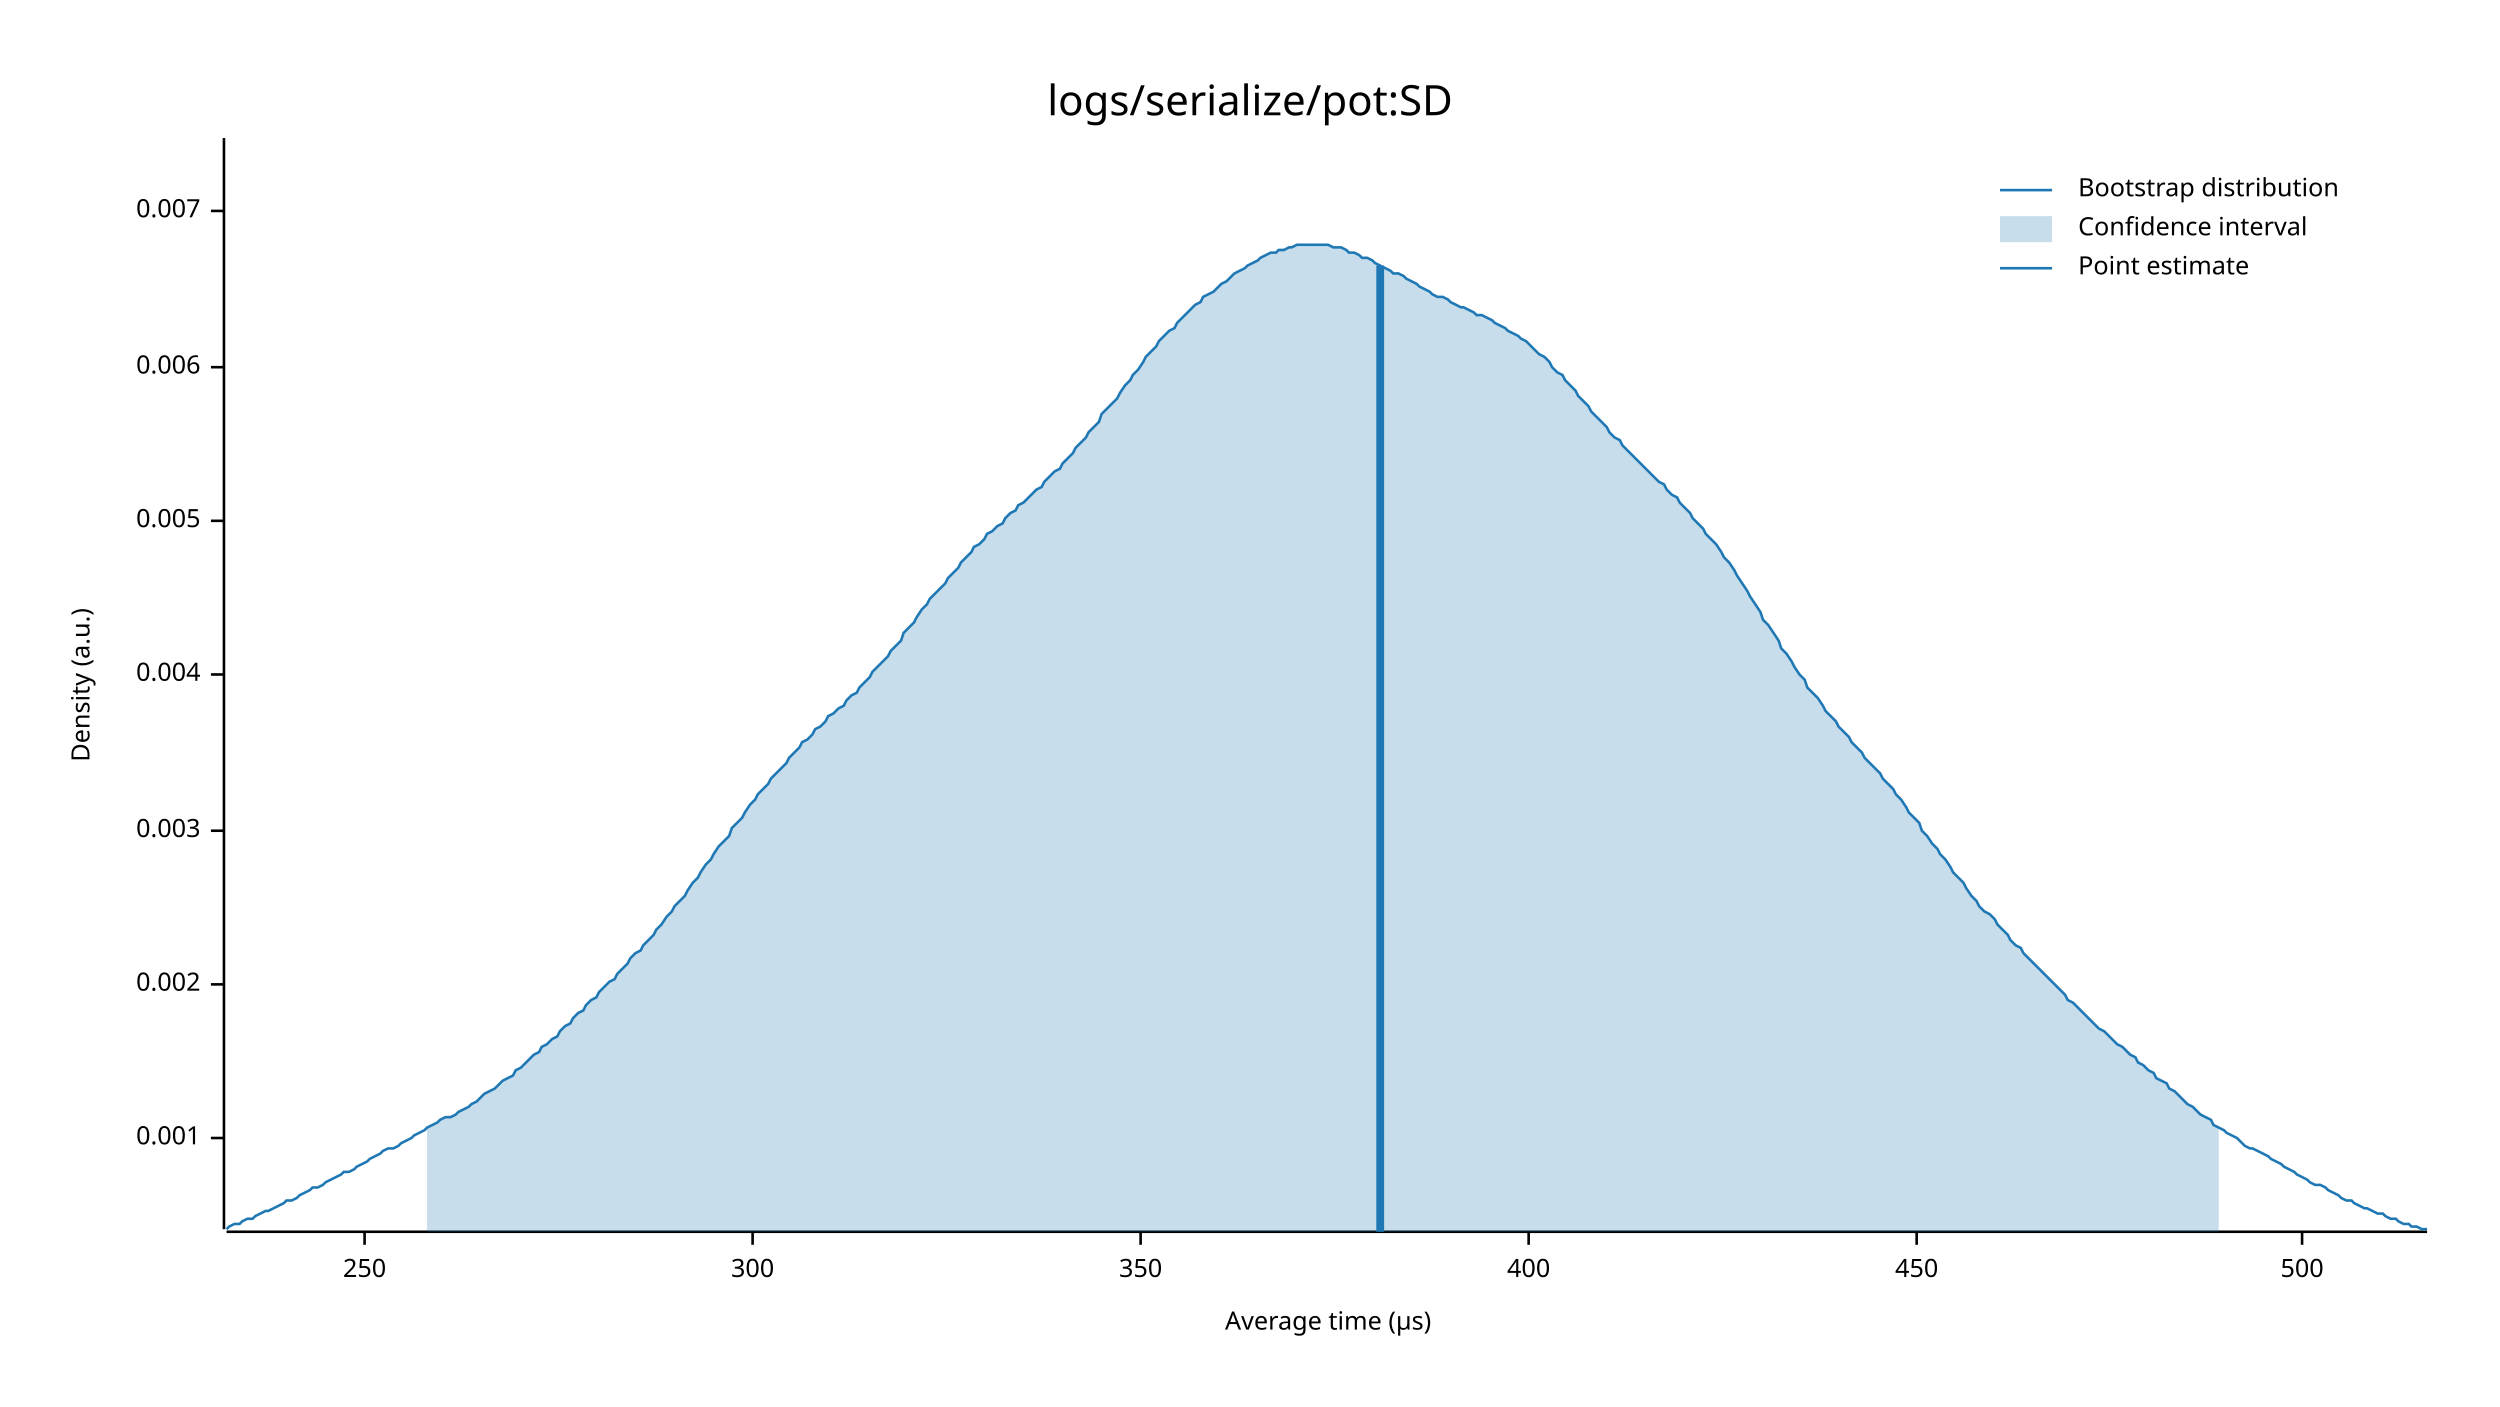
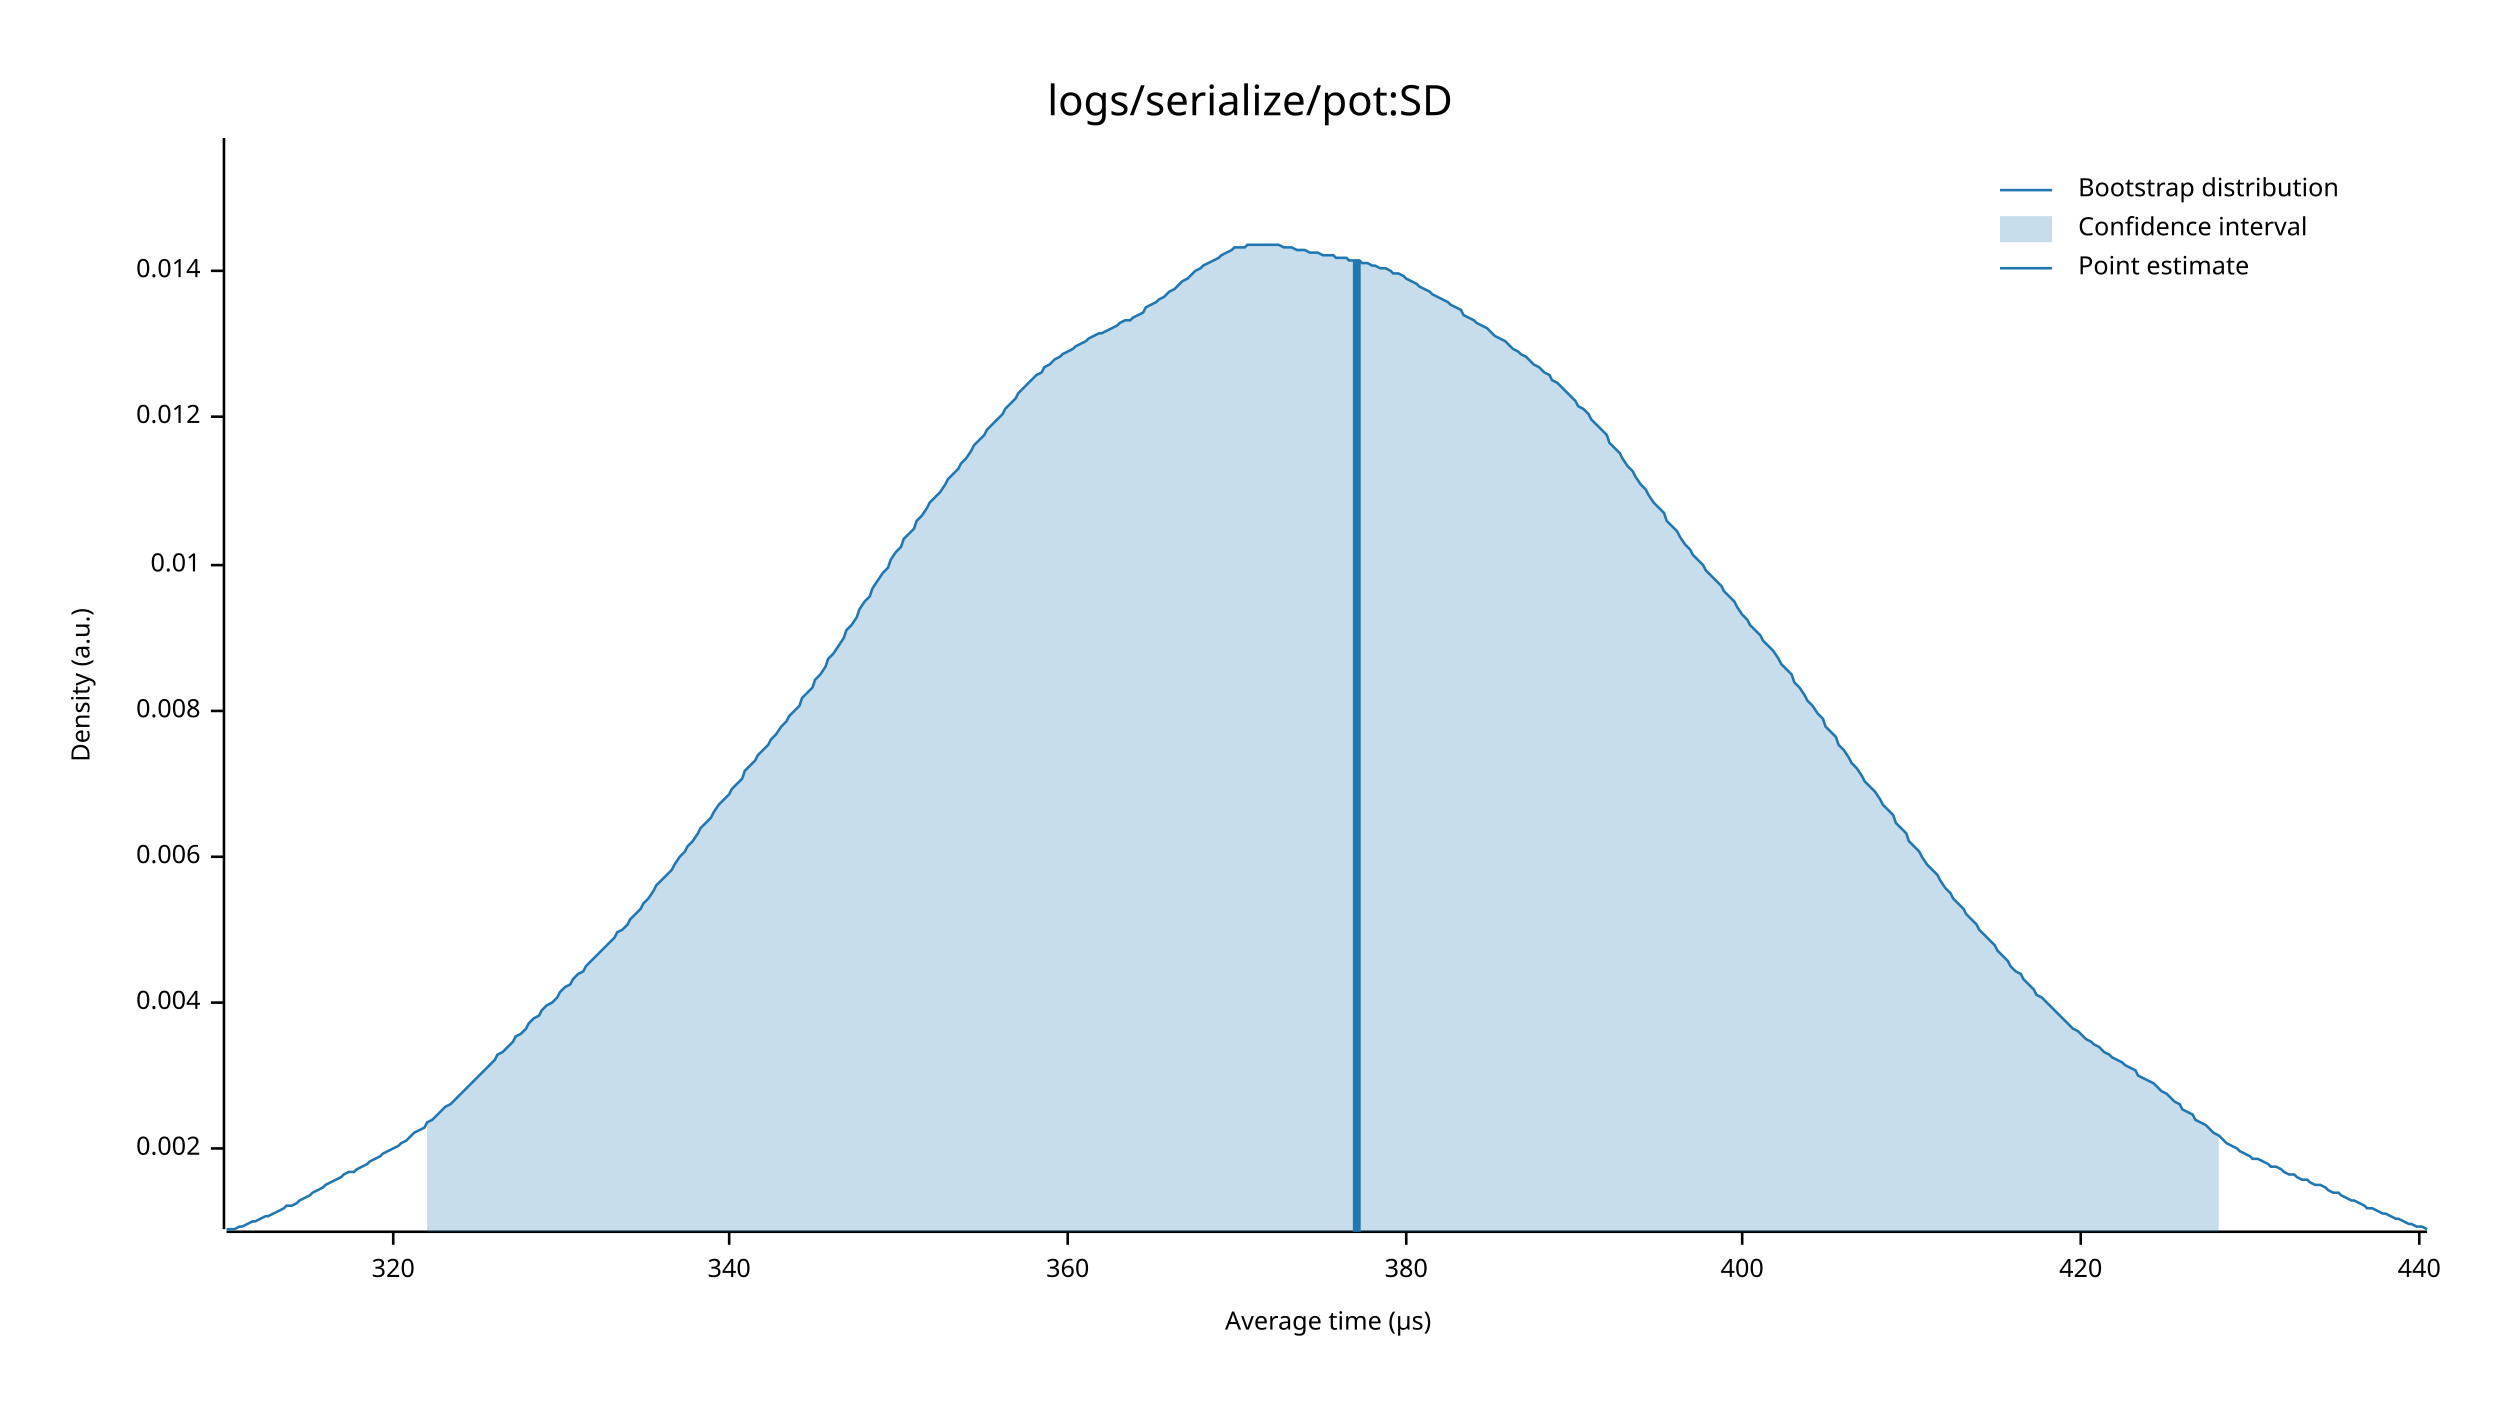
<svg xmlns="http://www.w3.org/2000/svg" style="background-color:#EEE;" width="960" height="540" viewBox="0 0 960 540">
  <text x="480" y="32" dy="0.76em" text-anchor="middle" font-family="sans-serif" font-size="16.129" opacity="1" fill="#000000">
logs/serialize/pot:SD
</text>
  <text x="27" y="263" dy="0.76em" text-anchor="middle" font-family="sans-serif" font-size="9.677" opacity="1" fill="#000000" transform="rotate(270, 27, 263)">
Density (a.u.)
</text>
  <text x="510" y="513" dy="-0.5ex" text-anchor="middle" font-family="sans-serif" font-size="9.677" opacity="1" fill="#000000">
Average time (µs)
</text>
  <polyline fill="none" opacity="1" stroke="#000000" stroke-width="1" points="86,53 86,472 " />
-   <text x="77" y="437" dy="0.5ex" text-anchor="end" font-family="sans-serif" font-size="9.677" opacity="1" fill="#000000">
- 0.001
- </text>
-   <polyline fill="none" opacity="1" stroke="#000000" stroke-width="1" points="81,437 86,437 " />
-   <text x="77" y="378" dy="0.5ex" text-anchor="end" font-family="sans-serif" font-size="9.677" opacity="1" fill="#000000">
+   <text x="77" y="441" dy="0.5ex" text-anchor="end" font-family="sans-serif" font-size="9.677" opacity="1" fill="#000000">
0.002
</text>
-   <polyline fill="none" opacity="1" stroke="#000000" stroke-width="1" points="81,378 86,378 " />
-   <text x="77" y="319" dy="0.5ex" text-anchor="end" font-family="sans-serif" font-size="9.677" opacity="1" fill="#000000">
- 0.003
- </text>
-   <polyline fill="none" opacity="1" stroke="#000000" stroke-width="1" points="81,319 86,319 " />
-   <text x="77" y="259" dy="0.5ex" text-anchor="end" font-family="sans-serif" font-size="9.677" opacity="1" fill="#000000">
+   <polyline fill="none" opacity="1" stroke="#000000" stroke-width="1" points="81,441 86,441 " />
+   <text x="77" y="385" dy="0.5ex" text-anchor="end" font-family="sans-serif" font-size="9.677" opacity="1" fill="#000000">
0.004
</text>
-   <polyline fill="none" opacity="1" stroke="#000000" stroke-width="1" points="81,259 86,259 " />
-   <text x="77" y="200" dy="0.5ex" text-anchor="end" font-family="sans-serif" font-size="9.677" opacity="1" fill="#000000">
- 0.005
- </text>
-   <polyline fill="none" opacity="1" stroke="#000000" stroke-width="1" points="81,200 86,200 " />
-   <text x="77" y="141" dy="0.5ex" text-anchor="end" font-family="sans-serif" font-size="9.677" opacity="1" fill="#000000">
+   <polyline fill="none" opacity="1" stroke="#000000" stroke-width="1" points="81,385 86,385 " />
+   <text x="77" y="329" dy="0.5ex" text-anchor="end" font-family="sans-serif" font-size="9.677" opacity="1" fill="#000000">
0.006
</text>
-   <polyline fill="none" opacity="1" stroke="#000000" stroke-width="1" points="81,141 86,141 " />
-   <text x="77" y="81" dy="0.5ex" text-anchor="end" font-family="sans-serif" font-size="9.677" opacity="1" fill="#000000">
- 0.007
+   <polyline fill="none" opacity="1" stroke="#000000" stroke-width="1" points="81,329 86,329 " />
+   <text x="77" y="273" dy="0.5ex" text-anchor="end" font-family="sans-serif" font-size="9.677" opacity="1" fill="#000000">
+ 0.008
</text>
-   <polyline fill="none" opacity="1" stroke="#000000" stroke-width="1" points="81,81 86,81 " />
+   <polyline fill="none" opacity="1" stroke="#000000" stroke-width="1" points="81,273 86,273 " />
+   <text x="77" y="217" dy="0.5ex" text-anchor="end" font-family="sans-serif" font-size="9.677" opacity="1" fill="#000000">
+ 0.01
+ </text>
+   <polyline fill="none" opacity="1" stroke="#000000" stroke-width="1" points="81,217 86,217 " />
+   <text x="77" y="160" dy="0.5ex" text-anchor="end" font-family="sans-serif" font-size="9.677" opacity="1" fill="#000000">
+ 0.012
+ </text>
+   <polyline fill="none" opacity="1" stroke="#000000" stroke-width="1" points="81,160 86,160 " />
+   <text x="77" y="104" dy="0.5ex" text-anchor="end" font-family="sans-serif" font-size="9.677" opacity="1" fill="#000000">
+ 0.014
+ </text>
+   <polyline fill="none" opacity="1" stroke="#000000" stroke-width="1" points="81,104 86,104 " />
  <polyline fill="none" opacity="1" stroke="#000000" stroke-width="1" points="87,473 932,473 " />
-   <text x="140" y="483" dy="0.76em" text-anchor="middle" font-family="sans-serif" font-size="9.677" opacity="1" fill="#000000">
- 250
+   <text x="151" y="483" dy="0.76em" text-anchor="middle" font-family="sans-serif" font-size="9.677" opacity="1" fill="#000000">
+ 320
</text>
-   <polyline fill="none" opacity="1" stroke="#000000" stroke-width="1" points="140,473 140,478 " />
-   <text x="289" y="483" dy="0.76em" text-anchor="middle" font-family="sans-serif" font-size="9.677" opacity="1" fill="#000000">
- 300
+   <polyline fill="none" opacity="1" stroke="#000000" stroke-width="1" points="151,473 151,478 " />
+   <text x="280" y="483" dy="0.76em" text-anchor="middle" font-family="sans-serif" font-size="9.677" opacity="1" fill="#000000">
+ 340
</text>
-   <polyline fill="none" opacity="1" stroke="#000000" stroke-width="1" points="289,473 289,478 " />
-   <text x="438" y="483" dy="0.76em" text-anchor="middle" font-family="sans-serif" font-size="9.677" opacity="1" fill="#000000">
- 350
+   <polyline fill="none" opacity="1" stroke="#000000" stroke-width="1" points="280,473 280,478 " />
+   <text x="410" y="483" dy="0.76em" text-anchor="middle" font-family="sans-serif" font-size="9.677" opacity="1" fill="#000000">
+ 360
</text>
-   <polyline fill="none" opacity="1" stroke="#000000" stroke-width="1" points="438,473 438,478 " />
-   <text x="587" y="483" dy="0.76em" text-anchor="middle" font-family="sans-serif" font-size="9.677" opacity="1" fill="#000000">
+   <polyline fill="none" opacity="1" stroke="#000000" stroke-width="1" points="410,473 410,478 " />
+   <text x="540" y="483" dy="0.76em" text-anchor="middle" font-family="sans-serif" font-size="9.677" opacity="1" fill="#000000">
+ 380
+ </text>
+   <polyline fill="none" opacity="1" stroke="#000000" stroke-width="1" points="540,473 540,478 " />
+   <text x="669" y="483" dy="0.76em" text-anchor="middle" font-family="sans-serif" font-size="9.677" opacity="1" fill="#000000">
400
</text>
-   <polyline fill="none" opacity="1" stroke="#000000" stroke-width="1" points="587,473 587,478 " />
-   <text x="736" y="483" dy="0.76em" text-anchor="middle" font-family="sans-serif" font-size="9.677" opacity="1" fill="#000000">
- 450
+   <polyline fill="none" opacity="1" stroke="#000000" stroke-width="1" points="669,473 669,478 " />
+   <text x="799" y="483" dy="0.76em" text-anchor="middle" font-family="sans-serif" font-size="9.677" opacity="1" fill="#000000">
+ 420
</text>
-   <polyline fill="none" opacity="1" stroke="#000000" stroke-width="1" points="736,473 736,478 " />
-   <text x="884" y="483" dy="0.76em" text-anchor="middle" font-family="sans-serif" font-size="9.677" opacity="1" fill="#000000">
- 500
+   <polyline fill="none" opacity="1" stroke="#000000" stroke-width="1" points="799,473 799,478 " />
+   <text x="929" y="483" dy="0.76em" text-anchor="middle" font-family="sans-serif" font-size="9.677" opacity="1" fill="#000000">
+ 440
</text>
-   <polyline fill="none" opacity="1" stroke="#000000" stroke-width="1" points="884,473 884,478 " />
-   <polyline fill="none" opacity="1" stroke="#1F78B4" stroke-width="1" points="87,472 88,471 90,470 92,470 93,469 95,468 97,468 98,467 100,466 102,465 103,465 105,464 107,463 109,462 110,461 112,461 114,460 115,459 117,458 119,457 120,456 122,456 124,455 125,454 127,453 129,452 131,451 132,450 134,450 136,449 137,448 139,447 141,446 142,445 144,444 146,443 147,442 149,441 151,441 153,440 154,439 156,438 158,437 159,436 161,435 163,434 164,433 166,432 168,431 169,430 171,429 173,429 175,428 176,427 178,426 180,425 181,424 183,423 185,421 186,420 188,419 190,418 191,417 193,415 195,414 197,413 198,411 200,410 202,408 203,407 205,405 207,404 208,402 210,401 212,399 214,398 215,396 217,394 219,393 220,391 222,389 224,388 225,386 227,384 229,383 230,381 232,379 234,377 236,376 237,374 239,372 241,370 242,368 244,366 246,365 247,363 249,361 251,359 252,357 254,355 256,352 258,350 259,348 261,346 263,344 264,342 266,339 268,337 269,335 271,332 273,330 274,328 276,325 278,323 280,321 281,318 283,316 285,314 286,312 288,309 290,307 291,305 293,303 295,301 296,299 298,297 300,295 302,293 303,291 305,289 307,287 308,285 310,284 312,282 313,280 315,279 317,277 318,275 320,274 322,272 324,271 325,269 327,267 329,266 330,264 332,262 334,260 335,258 337,256 339,254 341,252 342,250 344,248 346,246 347,243 349,241 351,239 352,237 354,234 356,232 357,230 359,228 361,226 363,224 364,222 366,220 368,218 369,216 371,214 373,212 374,210 376,209 378,207 379,205 381,204 383,202 385,201 386,199 388,197 390,196 391,194 393,193 395,191 396,190 398,188 400,187 401,185 403,183 405,181 407,180 408,178 410,176 412,174 413,172 415,170 417,168 418,166 420,164 422,162 423,159 425,157 427,155 429,153 430,151 432,148 434,146 435,144 437,142 439,139 440,137 442,135 444,133 445,131 447,129 449,127 451,126 452,124 454,122 456,120 457,119 459,117 461,116 462,114 464,113 466,112 468,110 469,109 471,108 473,106 474,105 476,104 478,103 479,102 481,101 483,100 484,99 486,98 488,97 490,97 491,96 493,96 495,95 496,95 498,94 500,94 501,94 503,94 505,94 506,94 508,94 510,94 512,95 513,95 515,95 517,96 518,97 520,97 522,98 523,99 525,99 527,100 528,101 530,102 532,103 534,104 535,105 537,105 539,106 540,107 542,108 544,109 545,110 547,111 549,112 550,113 552,114 554,114 556,115 557,116 559,117 561,118 562,118 564,119 566,120 567,121 569,121 571,122 573,123 574,124 576,125 578,126 579,127 581,128 583,129 584,130 586,131 588,133 589,134 591,136 593,137 595,139 596,141 598,143 600,144 601,146 603,148 605,150 606,152 608,154 610,156 611,158 613,160 615,162 617,164 618,166 620,168 622,169 623,171 625,173 627,175 628,176 630,178 632,180 633,181 635,183 637,185 639,186 640,188 642,190 644,191 645,193 647,195 649,197 650,199 652,201 654,203 655,205 657,207 659,209 661,212 662,214 664,216 666,219 667,221 669,224 671,227 672,229 674,232 676,235 677,238 679,240 681,243 683,246 684,249 686,251 688,254 689,256 691,259 693,261 694,264 696,266 698,268 700,271 701,273 703,275 705,277 706,279 708,281 710,283 711,285 713,287 715,289 716,291 718,293 720,295 722,297 723,299 725,301 727,303 728,305 730,307 732,310 733,312 735,314 737,316 738,319 740,321 742,324 744,326 745,328 747,330 749,333 750,335 752,337 754,339 755,341 757,344 759,346 760,348 762,350 764,351 766,353 767,355 769,357 771,359 772,361 774,363 776,364 777,366 779,368 781,370 782,371 784,373 786,375 788,377 789,378 791,380 793,382 794,384 796,385 798,387 799,388 801,390 803,392 804,393 806,395 808,396 810,398 811,399 813,401 815,402 816,403 818,405 820,406 821,408 823,409 825,411 827,412 828,414 830,415 832,416 833,418 835,419 837,421 838,422 840,424 842,425 843,426 845,428 847,429 849,430 850,432 852,433 854,434 855,435 857,436 859,437 860,438 862,440 864,441 865,441 867,442 869,443 871,444 872,445 874,446 876,447 877,448 879,449 881,450 882,451 884,452 886,453 887,454 889,455 891,455 893,456 894,457 896,458 898,459 899,460 901,461 903,461 904,462 906,463 908,464 909,464 911,465 913,466 915,466 916,467 918,468 920,468 921,469 923,470 925,470 926,471 928,471 930,472 932,472 " />
-   <polygon opacity="0.25" fill="#1F78B4" points="164,433 166,432 168,431 169,430 171,429 173,429 175,428 176,427 178,426 180,425 181,424 183,423 185,421 186,420 188,419 190,418 191,417 193,415 195,414 197,413 198,411 200,410 202,408 203,407 205,405 207,404 208,402 210,401 212,399 214,398 215,396 217,394 219,393 220,391 222,389 224,388 225,386 227,384 229,383 230,381 232,379 234,377 236,376 237,374 239,372 241,370 242,368 244,366 246,365 247,363 249,361 251,359 252,357 254,355 256,352 258,350 259,348 261,346 263,344 264,342 266,339 268,337 269,335 271,332 273,330 274,328 276,325 278,323 280,321 281,318 283,316 285,314 286,312 288,309 290,307 291,305 293,303 295,301 296,299 298,297 300,295 302,293 303,291 305,289 307,287 308,285 310,284 312,282 313,280 315,279 317,277 318,275 320,274 322,272 324,271 325,269 327,267 329,266 330,264 332,262 334,260 335,258 337,256 339,254 341,252 342,250 344,248 346,246 347,243 349,241 351,239 352,237 354,234 356,232 357,230 359,228 361,226 363,224 364,222 366,220 368,218 369,216 371,214 373,212 374,210 376,209 378,207 379,205 381,204 383,202 385,201 386,199 388,197 390,196 391,194 393,193 395,191 396,190 398,188 400,187 401,185 403,183 405,181 407,180 408,178 410,176 412,174 413,172 415,170 417,168 418,166 420,164 422,162 423,159 425,157 427,155 429,153 430,151 432,148 434,146 435,144 437,142 439,139 440,137 442,135 444,133 445,131 447,129 449,127 451,126 452,124 454,122 456,120 457,119 459,117 461,116 462,114 464,113 466,112 468,110 469,109 471,108 473,106 474,105 476,104 478,103 479,102 481,101 483,100 484,99 486,98 488,97 490,97 491,96 493,96 495,95 496,95 498,94 500,94 501,94 503,94 505,94 506,94 508,94 510,94 512,95 513,95 515,95 517,96 518,97 520,97 522,98 523,99 525,99 527,100 528,101 530,102 532,103 534,104 535,105 537,105 539,106 540,107 542,108 544,109 545,110 547,111 549,112 550,113 552,114 554,114 556,115 557,116 559,117 561,118 562,118 564,119 566,120 567,121 569,121 571,122 573,123 574,124 576,125 578,126 579,127 581,128 583,129 584,130 586,131 588,133 589,134 591,136 593,137 595,139 596,141 598,143 600,144 601,146 603,148 605,150 606,152 608,154 610,156 611,158 613,160 615,162 617,164 618,166 620,168 622,169 623,171 625,173 627,175 628,176 630,178 632,180 633,181 635,183 637,185 639,186 640,188 642,190 644,191 645,193 647,195 649,197 650,199 652,201 654,203 655,205 657,207 659,209 661,212 662,214 664,216 666,219 667,221 669,224 671,227 672,229 674,232 676,235 677,238 679,240 681,243 683,246 684,249 686,251 688,254 689,256 691,259 693,261 694,264 696,266 698,268 700,271 701,273 703,275 705,277 706,279 708,281 710,283 711,285 713,287 715,289 716,291 718,293 720,295 722,297 723,299 725,301 727,303 728,305 730,307 732,310 733,312 735,314 737,316 738,319 740,321 742,324 744,326 745,328 747,330 749,333 750,335 752,337 754,339 755,341 757,344 759,346 760,348 762,350 764,351 766,353 767,355 769,357 771,359 772,361 774,363 776,364 777,366 779,368 781,370 782,371 784,373 786,375 788,377 789,378 791,380 793,382 794,384 796,385 798,387 799,388 801,390 803,392 804,393 806,395 808,396 810,398 811,399 813,401 815,402 816,403 818,405 820,406 821,408 823,409 825,411 827,412 828,414 830,415 832,416 833,418 835,419 837,421 838,422 840,424 842,425 843,426 845,428 847,429 849,430 850,432 852,433 852,473 164,473 " />
-   <polyline fill="none" opacity="1" stroke="#1F78B4" stroke-width="3" points="530,473 530,102 " />
+   <polyline fill="none" opacity="1" stroke="#000000" stroke-width="1" points="929,473 929,478 " />
+   <polyline fill="none" opacity="1" stroke="#1F78B4" stroke-width="1" points="87,472 88,472 90,472 92,471 93,471 95,470 97,469 98,469 100,468 102,467 103,467 105,466 107,465 109,464 110,463 112,463 114,462 115,461 117,460 119,459 120,458 122,457 124,456 125,455 127,454 129,453 131,452 132,451 134,450 136,450 137,449 139,448 141,447 142,446 144,445 146,444 147,443 149,442 151,441 153,440 154,439 156,438 158,436 159,435 161,434 163,433 164,431 166,430 168,428 169,427 171,425 173,424 175,422 176,421 178,419 180,417 181,416 183,414 185,412 186,411 188,409 190,407 191,405 193,404 195,402 197,400 198,398 200,397 202,395 203,393 205,391 207,390 208,388 210,386 212,385 214,383 215,381 217,379 219,378 220,376 222,374 224,373 225,371 227,369 229,367 230,366 232,364 234,362 236,360 237,358 239,357 241,355 242,353 244,351 246,349 247,347 249,345 251,342 252,340 254,338 256,336 258,334 259,332 261,329 263,327 264,325 266,323 268,320 269,318 271,316 273,314 274,312 276,309 278,307 280,305 281,303 283,301 285,299 286,296 288,294 290,292 291,290 293,288 295,286 296,284 298,282 300,279 302,277 303,275 305,273 307,271 308,268 310,266 312,264 313,261 315,259 317,256 318,253 320,251 322,248 324,245 325,242 327,240 329,237 330,234 332,231 334,229 335,226 337,223 339,220 341,218 342,215 344,212 346,210 347,207 349,205 351,203 352,200 354,198 356,195 357,193 359,191 361,189 363,186 364,184 366,182 368,180 369,178 371,176 373,173 374,171 376,169 378,167 379,165 381,163 383,161 385,159 386,157 388,155 390,153 391,151 393,149 395,147 396,146 398,144 400,143 401,141 403,140 405,138 407,137 408,136 410,135 412,134 413,133 415,132 417,131 418,130 420,129 422,128 423,128 425,127 427,126 429,125 430,124 432,123 434,123 435,122 437,121 439,120 440,118 442,117 444,116 445,115 447,114 449,112 451,111 452,110 454,108 456,107 457,106 459,104 461,103 462,102 464,101 466,100 468,99 469,98 471,97 473,96 474,95 476,95 478,95 479,94 481,94 483,94 484,94 486,94 488,94 490,94 491,94 493,95 495,95 496,95 498,96 500,96 501,96 503,97 505,97 506,97 508,98 510,98 512,98 513,99 515,99 517,99 518,100 520,100 522,100 523,101 525,101 527,102 528,102 530,103 532,103 534,104 535,105 537,105 539,106 540,107 542,108 544,109 545,110 547,111 549,112 550,113 552,114 554,115 556,116 557,117 559,118 561,119 562,121 564,122 566,123 567,124 569,125 571,126 573,128 574,129 576,130 578,131 579,132 581,134 583,135 584,136 586,137 588,139 589,140 591,141 593,143 595,144 596,146 598,147 600,149 601,150 603,152 605,154 606,156 608,157 610,159 611,161 613,163 615,165 617,167 618,170 620,172 622,174 623,176 625,179 627,181 628,183 630,186 632,188 633,190 635,193 637,195 639,197 640,200 642,202 644,204 645,206 647,209 649,211 650,213 652,215 654,217 655,219 657,221 659,223 661,225 662,227 664,229 666,231 667,233 669,236 671,238 672,240 674,242 676,244 677,246 679,248 681,250 683,253 684,255 686,257 688,259 689,262 691,264 693,267 694,269 696,271 698,274 700,276 701,279 703,281 705,283 706,286 708,288 710,291 711,293 713,295 715,298 716,300 718,302 720,304 722,307 723,309 725,311 727,313 728,316 730,318 732,320 733,323 735,325 737,327 738,329 740,332 742,334 744,336 745,338 747,341 749,343 750,345 752,347 754,349 755,351 757,353 759,355 760,357 762,359 764,361 766,363 767,365 769,367 771,369 772,371 774,373 776,374 777,376 779,378 781,380 782,382 784,383 786,385 788,387 789,388 791,390 793,392 794,393 796,395 798,396 799,397 801,399 803,400 804,401 806,402 808,404 810,405 811,406 813,407 815,408 816,409 818,410 820,411 821,413 823,414 825,415 827,416 828,417 830,419 832,420 833,421 835,423 837,424 838,426 840,427 842,428 843,430 845,431 847,432 849,434 850,435 852,436 854,438 855,439 857,440 859,441 860,442 862,443 864,444 865,445 867,445 869,446 871,447 872,448 874,448 876,449 877,450 879,451 881,451 882,452 884,453 886,453 887,454 889,455 891,455 893,456 894,457 896,458 898,458 899,459 901,460 903,461 904,461 906,462 908,463 909,464 911,464 913,465 915,466 916,466 918,467 920,468 921,468 923,469 925,470 926,470 928,471 930,471 932,472 " />
+   <polygon opacity="0.25" fill="#1F78B4" points="164,431 166,430 168,428 169,427 171,425 173,424 175,422 176,421 178,419 180,417 181,416 183,414 185,412 186,411 188,409 190,407 191,405 193,404 195,402 197,400 198,398 200,397 202,395 203,393 205,391 207,390 208,388 210,386 212,385 214,383 215,381 217,379 219,378 220,376 222,374 224,373 225,371 227,369 229,367 230,366 232,364 234,362 236,360 237,358 239,357 241,355 242,353 244,351 246,349 247,347 249,345 251,342 252,340 254,338 256,336 258,334 259,332 261,329 263,327 264,325 266,323 268,320 269,318 271,316 273,314 274,312 276,309 278,307 280,305 281,303 283,301 285,299 286,296 288,294 290,292 291,290 293,288 295,286 296,284 298,282 300,279 302,277 303,275 305,273 307,271 308,268 310,266 312,264 313,261 315,259 317,256 318,253 320,251 322,248 324,245 325,242 327,240 329,237 330,234 332,231 334,229 335,226 337,223 339,220 341,218 342,215 344,212 346,210 347,207 349,205 351,203 352,200 354,198 356,195 357,193 359,191 361,189 363,186 364,184 366,182 368,180 369,178 371,176 373,173 374,171 376,169 378,167 379,165 381,163 383,161 385,159 386,157 388,155 390,153 391,151 393,149 395,147 396,146 398,144 400,143 401,141 403,140 405,138 407,137 408,136 410,135 412,134 413,133 415,132 417,131 418,130 420,129 422,128 423,128 425,127 427,126 429,125 430,124 432,123 434,123 435,122 437,121 439,120 440,118 442,117 444,116 445,115 447,114 449,112 451,111 452,110 454,108 456,107 457,106 459,104 461,103 462,102 464,101 466,100 468,99 469,98 471,97 473,96 474,95 476,95 478,95 479,94 481,94 483,94 484,94 486,94 488,94 490,94 491,94 493,95 495,95 496,95 498,96 500,96 501,96 503,97 505,97 506,97 508,98 510,98 512,98 513,99 515,99 517,99 518,100 520,100 522,100 523,101 525,101 527,102 528,102 530,103 532,103 534,104 535,105 537,105 539,106 540,107 542,108 544,109 545,110 547,111 549,112 550,113 552,114 554,115 556,116 557,117 559,118 561,119 562,121 564,122 566,123 567,124 569,125 571,126 573,128 574,129 576,130 578,131 579,132 581,134 583,135 584,136 586,137 588,139 589,140 591,141 593,143 595,144 596,146 598,147 600,149 601,150 603,152 605,154 606,156 608,157 610,159 611,161 613,163 615,165 617,167 618,170 620,172 622,174 623,176 625,179 627,181 628,183 630,186 632,188 633,190 635,193 637,195 639,197 640,200 642,202 644,204 645,206 647,209 649,211 650,213 652,215 654,217 655,219 657,221 659,223 661,225 662,227 664,229 666,231 667,233 669,236 671,238 672,240 674,242 676,244 677,246 679,248 681,250 683,253 684,255 686,257 688,259 689,262 691,264 693,267 694,269 696,271 698,274 700,276 701,279 703,281 705,283 706,286 708,288 710,291 711,293 713,295 715,298 716,300 718,302 720,304 722,307 723,309 725,311 727,313 728,316 730,318 732,320 733,323 735,325 737,327 738,329 740,332 742,334 744,336 745,338 747,341 749,343 750,345 752,347 754,349 755,351 757,353 759,355 760,357 762,359 764,361 766,363 767,365 769,367 771,369 772,371 774,373 776,374 777,376 779,378 781,380 782,382 784,383 786,385 788,387 789,388 791,390 793,392 794,393 796,395 798,396 799,397 801,399 803,400 804,401 806,402 808,404 810,405 811,406 813,407 815,408 816,409 818,410 820,411 821,413 823,414 825,415 827,416 828,417 830,419 832,420 833,421 835,423 837,424 838,426 840,427 842,428 843,430 845,431 847,432 849,434 850,435 852,436 852,473 164,473 " />
+   <polyline fill="none" opacity="1" stroke="#1F78B4" stroke-width="3" points="521,473 521,100 " />
  <text x="798" y="68" dy="0.76em" text-anchor="start" font-family="sans-serif" font-size="9.677" opacity="1" fill="#000000">
Bootstrap distribution
</text>
  <text x="798" y="83" dy="0.76em" text-anchor="start" font-family="sans-serif" font-size="9.677" opacity="1" fill="#000000">
Confidence interval
</text>
  <text x="798" y="98" dy="0.76em" text-anchor="start" font-family="sans-serif" font-size="9.677" opacity="1" fill="#000000">
Point estimate
</text>
  <polyline fill="none" opacity="1" stroke="#1F78B4" stroke-width="1" points="768,73 788,73 " />
  <rect x="768" y="83" width="20" height="10" opacity="0.25" fill="#1F78B4" stroke="none" />
  <polyline fill="none" opacity="1" stroke="#1F78B4" stroke-width="1" points="768,103 788,103 " />
</svg>
